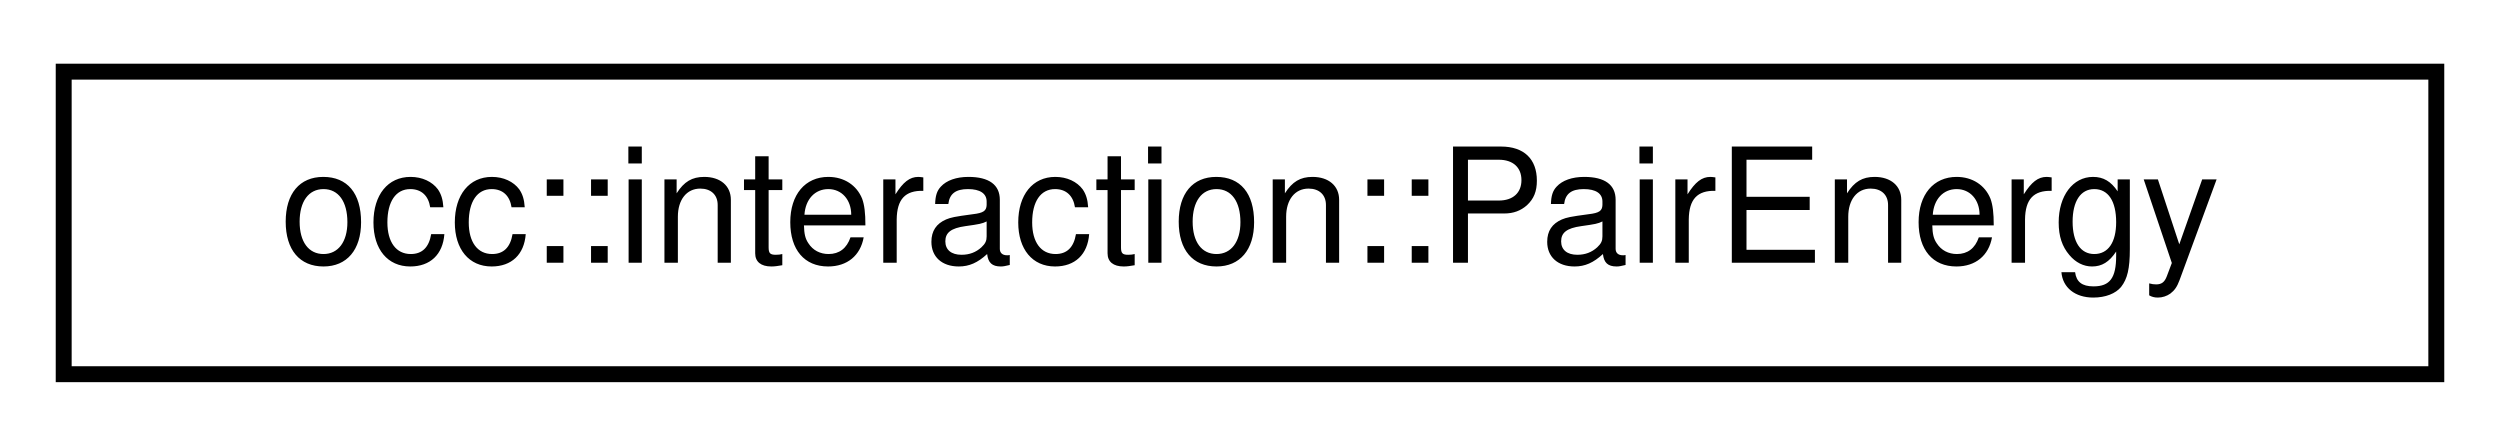
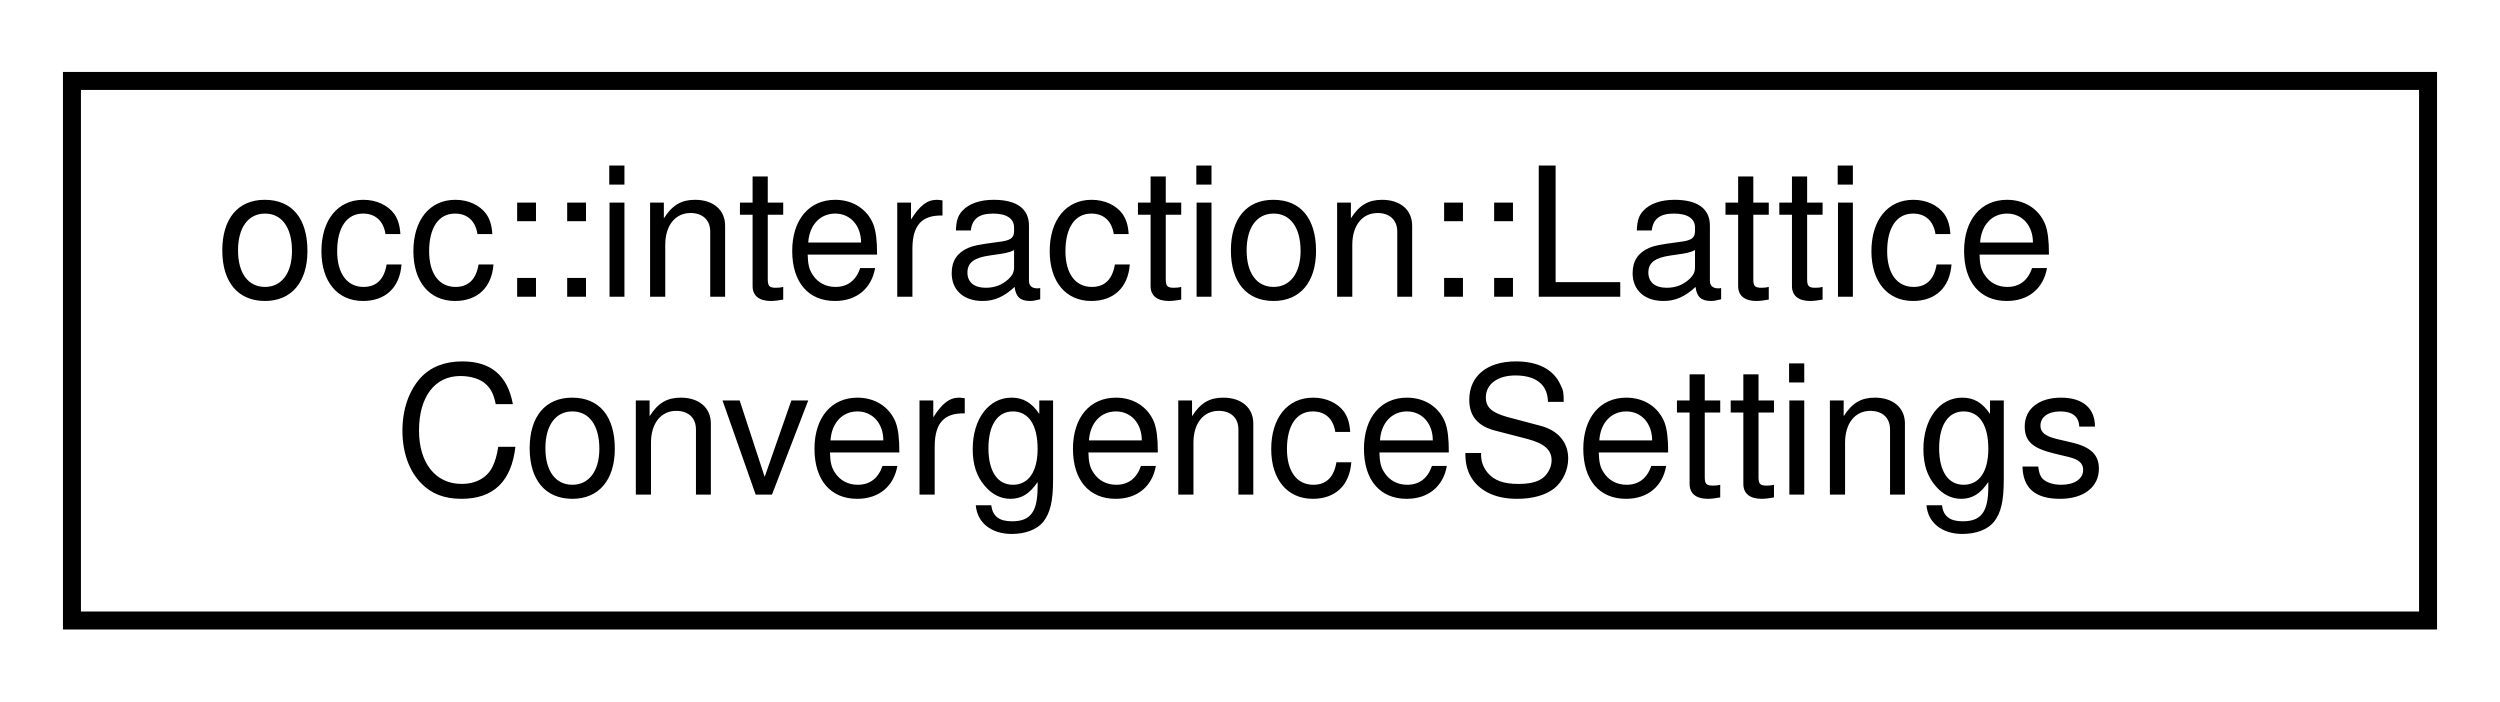
- <svg xmlns="http://www.w3.org/2000/svg" xmlns:xlink="http://www.w3.org/1999/xlink" width="157pt" height="28pt" viewBox="0.00 0.00 157.00 28.00">
-   <g id="graph0" class="graph" transform="scale(1 1) rotate(0) translate(4 24)">
+ <svg xmlns="http://www.w3.org/2000/svg" xmlns:xlink="http://www.w3.org/1999/xlink" width="139pt" height="39pt" viewBox="0.00 0.00 139.00 39.00">
+   <g id="graph0" class="graph" transform="scale(1 1) rotate(0) translate(4 35)">
    <g id="node1" class="node">
      <g id="a_node1">
-         <a xlink:href="structocc_1_1interaction_1_1PairEnergy.html" target="_top" xlink:title=" ">
-           <polygon fill="none" stroke="black" points="0,-0.5 0,-19.5 149,-19.5 149,-0.5 0,-0.5" />
-           <text text-anchor="middle" x="74.5" y="-7.5" font-family="Helvetica,sans-Serif" font-size="10.00">occ::interaction::PairEnergy</text>
+         <a xlink:href="structocc_1_1interaction_1_1LatticeConvergenceSettings.html" target="_top" xlink:title=" ">
+           <polygon fill="none" stroke="black" points="0,-0.5 0,-30.5 131,-30.5 131,-0.5 0,-0.5" />
+           <text text-anchor="start" x="8" y="-18.5" font-family="Helvetica,sans-Serif" font-size="10.00">occ::interaction::Lattice</text>
+           <text text-anchor="middle" x="65.5" y="-7.5" font-family="Helvetica,sans-Serif" font-size="10.00">ConvergenceSettings</text>
        </a>
      </g>
    </g>
  </g>
</svg>
